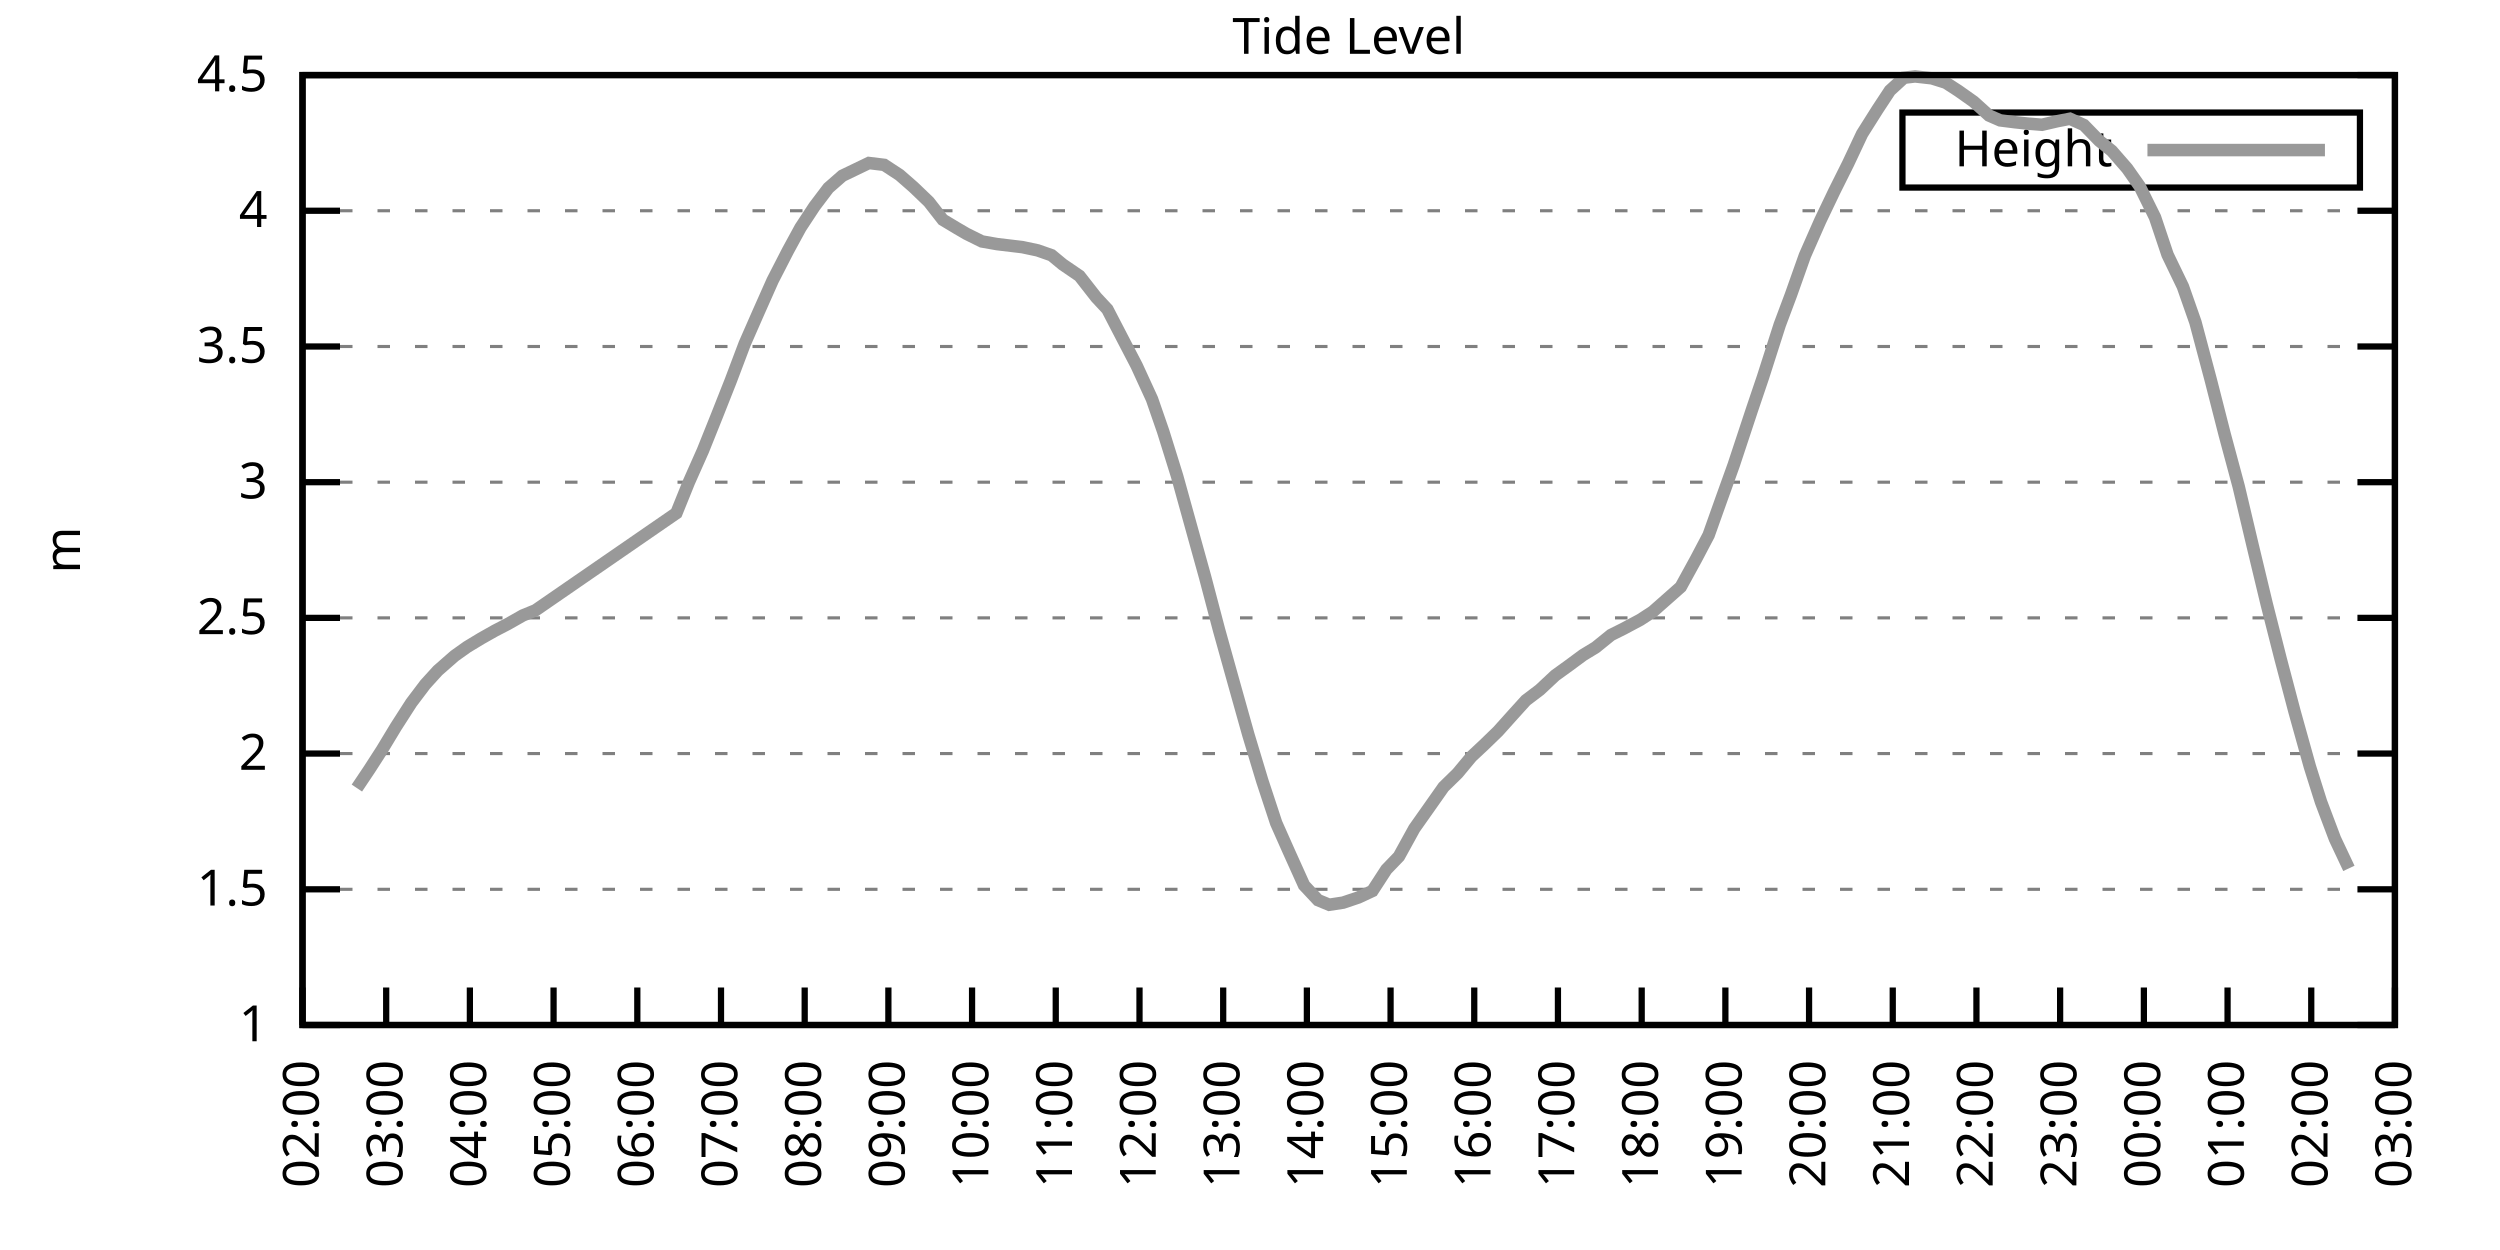
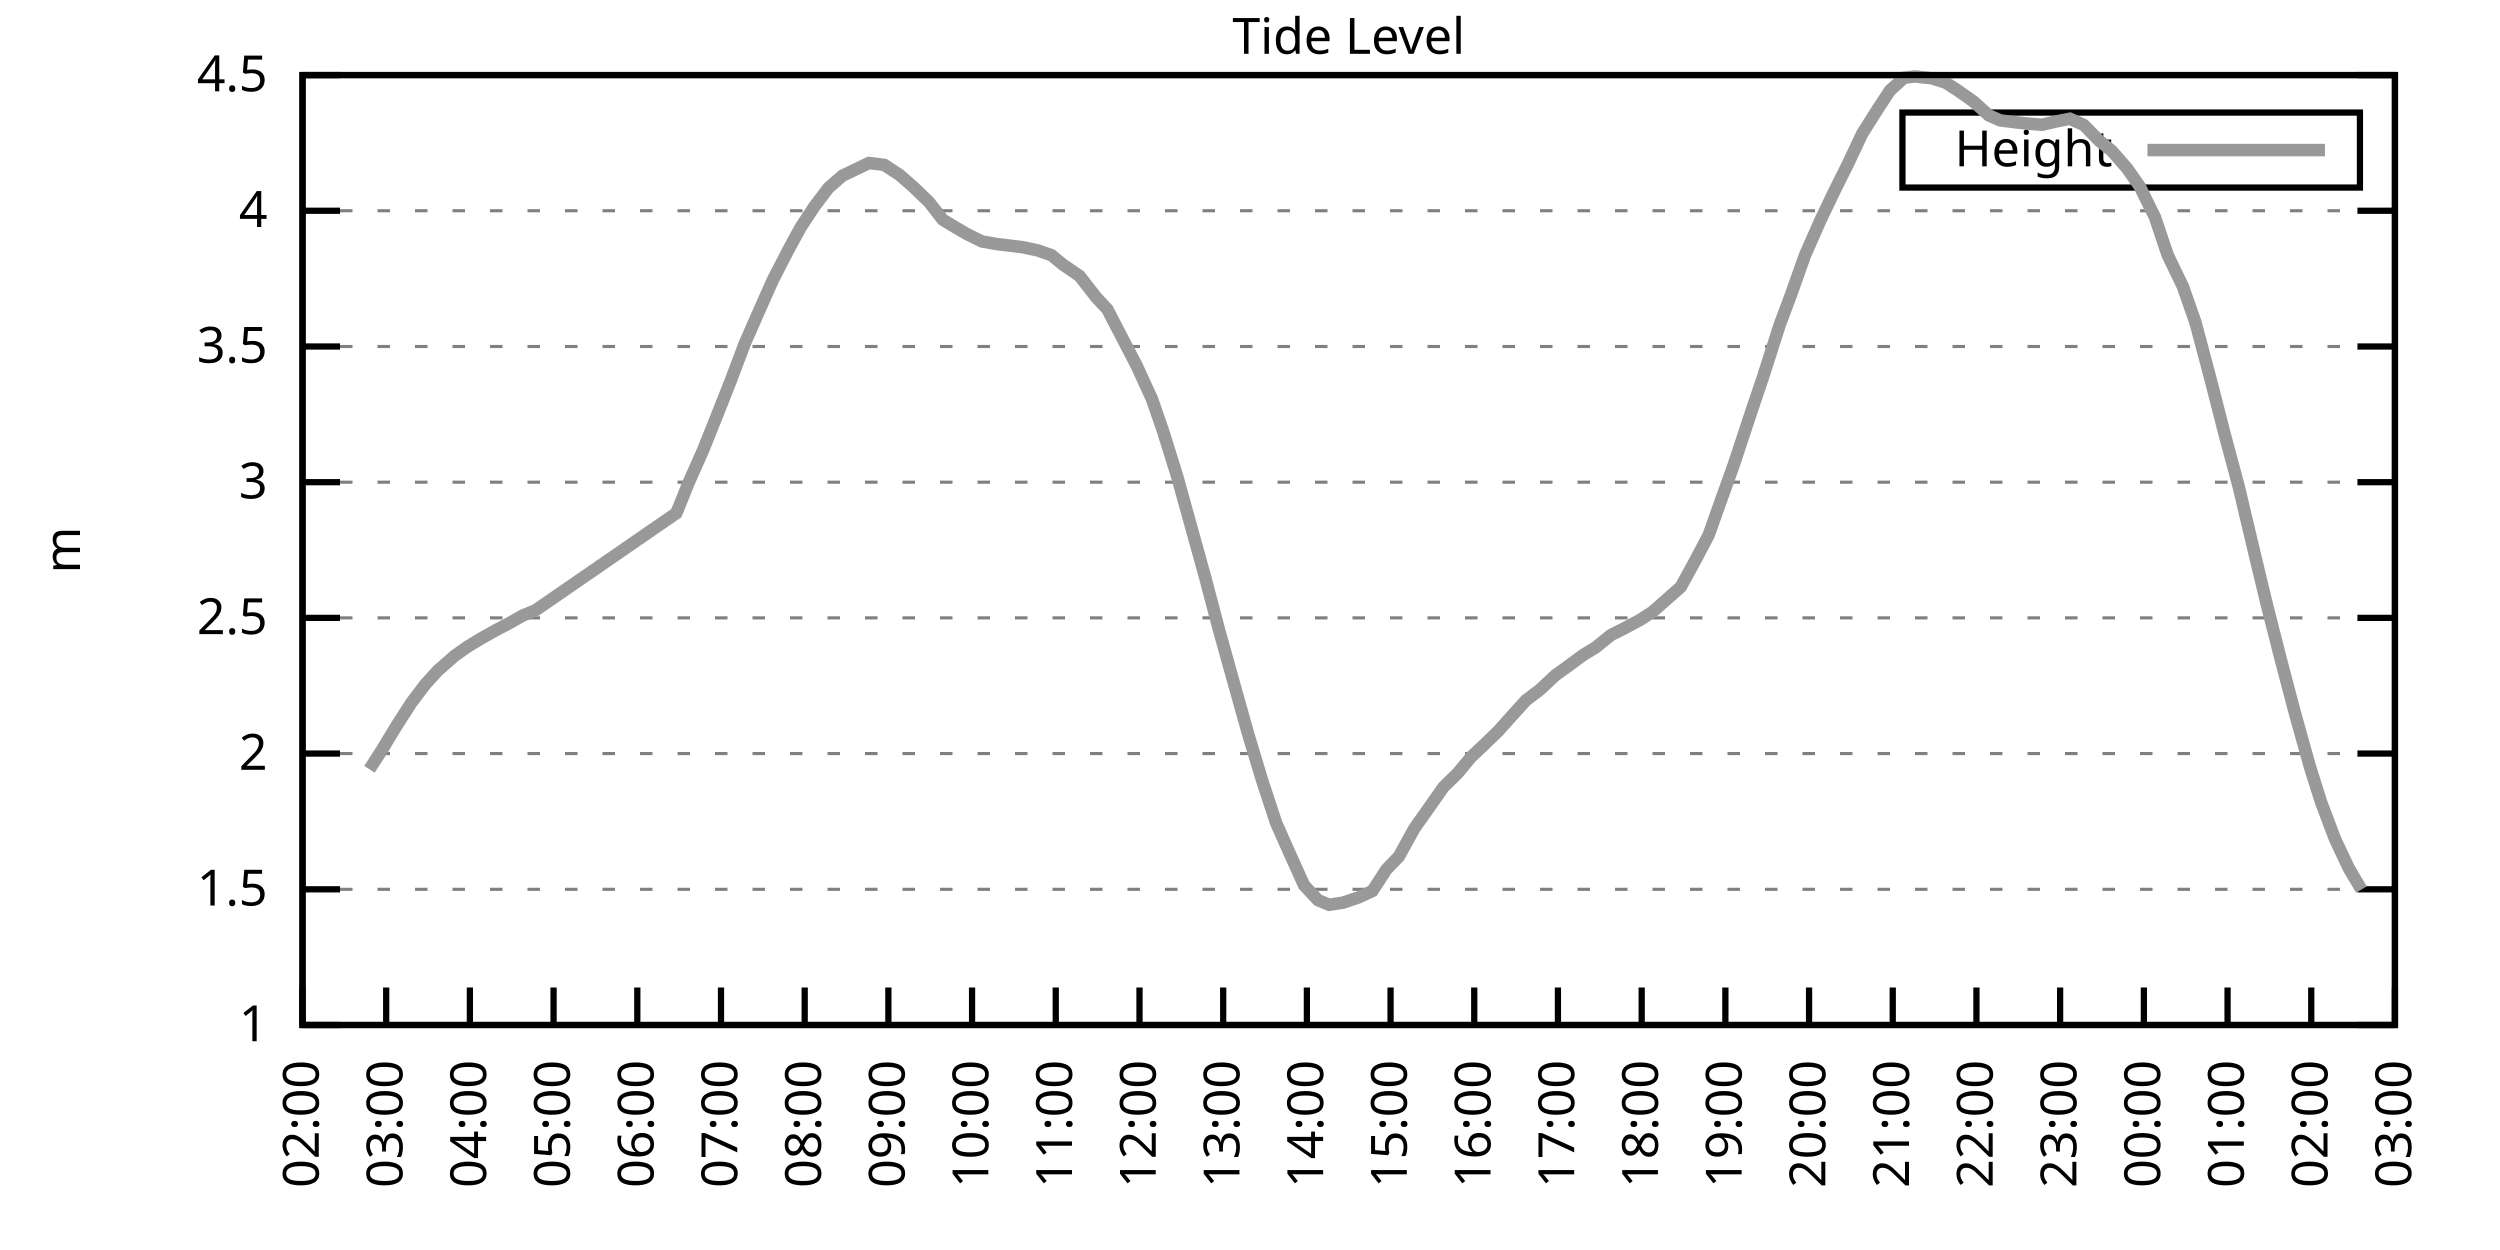
<svg xmlns="http://www.w3.org/2000/svg" xmlns:xlink="http://www.w3.org/1999/xlink" width="400" height="200" viewBox="0 0 400 200">
  <g id="gnuplot_canvas">
    <rect x="0" y="0" width="400" height="200" fill="none" />
    <defs>
      <circle id="gpDot" r="0.5" stroke-width="0.5" stroke="currentColor" />
      <path id="gpPt0" stroke-width="0.333" stroke="currentColor" d="M-1,0 h2 M0,-1 v2" />
      <path id="gpPt1" stroke-width="0.333" stroke="currentColor" d="M-1,-1 L1,1 M1,-1 L-1,1" />
      <path id="gpPt2" stroke-width="0.333" stroke="currentColor" d="M-1,0 L1,0 M0,-1 L0,1 M-1,-1 L1,1 M-1,1 L1,-1" />
      <rect id="gpPt3" stroke-width="0.333" stroke="currentColor" x="-1" y="-1" width="2" height="2" />
      <rect id="gpPt4" stroke-width="0.333" stroke="currentColor" fill="currentColor" x="-1" y="-1" width="2" height="2" />
      <circle id="gpPt5" stroke-width="0.333" stroke="currentColor" cx="0" cy="0" r="1" />
      <use xlink:href="#gpPt5" id="gpPt6" fill="currentColor" stroke="none" />
      <path id="gpPt7" stroke-width="0.333" stroke="currentColor" d="M0,-1.33 L-1.33,0.67 L1.33,0.67 z" />
      <use xlink:href="#gpPt7" id="gpPt8" fill="currentColor" stroke="none" />
      <use xlink:href="#gpPt7" id="gpPt9" stroke="currentColor" transform="rotate(180)" />
      <use xlink:href="#gpPt9" id="gpPt10" fill="currentColor" stroke="none" />
      <use xlink:href="#gpPt3" id="gpPt11" stroke="currentColor" transform="rotate(45)" />
      <use xlink:href="#gpPt11" id="gpPt12" fill="currentColor" stroke="none" />
      <path id="gpPt13" stroke-width="0.333" stroke="currentColor" d="M0,1.330 L1.265,0.411 L0.782,-1.067 L-0.782,-1.076 L-1.265,0.411 z" />
      <use xlink:href="#gpPt13" id="gpPt14" fill="currentColor" stroke="none" />
      <filter id="textbox" filterUnits="objectBoundingBox" x="0" y="0" height="1" width="1">
        <feFlood flood-color="white" flood-opacity="1" result="bgnd" />
        <feComposite in="SourceGraphic" in2="bgnd" operator="atop" />
      </filter>
      <filter id="greybox" filterUnits="objectBoundingBox" x="0" y="0" height="1" width="1">
        <feFlood flood-color="lightgrey" flood-opacity="1" result="grey" />
        <feComposite in="SourceGraphic" in2="grey" operator="atop" />
      </filter>
    </defs>
    <g fill="none" color="white" stroke="currentColor" stroke-width="1.00" stroke-linecap="butt" stroke-linejoin="miter">
</g>
    <g fill="none" color="black" stroke="currentColor" stroke-width="1.00" stroke-linecap="butt" stroke-linejoin="miter">
      <g stroke="none" shape-rendering="crispEdges">
        <polygon fill="rgb(255, 255, 255)" points="48.40,164.00 383.18,164.00 383.18,12.02 48.40,12.02 " />
      </g>
    </g>
    <g fill="none" color="black" stroke="currentColor" stroke-width="1.00" stroke-linecap="butt" stroke-linejoin="miter">
</g>
    <g fill="none" color="black" stroke="black" stroke-width="0.50" stroke-linecap="butt" stroke-linejoin="miter">
</g>
    <g fill="none" color="gray" stroke="currentColor" stroke-width="0.50" stroke-linecap="butt" stroke-linejoin="miter">
      <path stroke="gray" stroke-dasharray="2,4" class="gridline" d="M48.40,164.00 L383.19,164.00  " />
    </g>
    <g fill="none" color="gray" stroke="gray" stroke-width="1.00" stroke-linecap="butt" stroke-linejoin="miter">
</g>
    <g fill="none" color="black" stroke="currentColor" stroke-width="1.00" stroke-linecap="butt" stroke-linejoin="miter">
      <path stroke="black" d="M48.40,164.00 L54.40,164.00 M383.19,164.00 L377.19,164.00  " />
      <g transform="translate(42.80,166.60)" stroke="none" fill="black" font-family="Sans" font-size="8.00" text-anchor="end">
        <text>
          <tspan font-family="Sans"> 1</tspan>
        </text>
      </g>
    </g>
    <g fill="none" color="black" stroke="currentColor" stroke-width="1.00" stroke-linecap="butt" stroke-linejoin="miter">
</g>
    <g fill="none" color="black" stroke="black" stroke-width="0.50" stroke-linecap="butt" stroke-linejoin="miter">
</g>
    <g fill="none" color="gray" stroke="currentColor" stroke-width="0.50" stroke-linecap="butt" stroke-linejoin="miter">
      <path stroke="gray" stroke-dasharray="2,4" class="gridline" d="M48.40,142.29 L383.19,142.29  " />
    </g>
    <g fill="none" color="gray" stroke="gray" stroke-width="1.00" stroke-linecap="butt" stroke-linejoin="miter">
</g>
    <g fill="none" color="black" stroke="currentColor" stroke-width="1.00" stroke-linecap="butt" stroke-linejoin="miter">
      <path stroke="black" d="M48.40,142.29 L54.40,142.29 M383.19,142.29 L377.19,142.29  " />
      <g transform="translate(42.80,144.89)" stroke="none" fill="black" font-family="Sans" font-size="8.00" text-anchor="end">
        <text>
          <tspan font-family="Sans"> 1.5</tspan>
        </text>
      </g>
    </g>
    <g fill="none" color="black" stroke="currentColor" stroke-width="1.00" stroke-linecap="butt" stroke-linejoin="miter">
</g>
    <g fill="none" color="black" stroke="black" stroke-width="0.50" stroke-linecap="butt" stroke-linejoin="miter">
</g>
    <g fill="none" color="gray" stroke="currentColor" stroke-width="0.50" stroke-linecap="butt" stroke-linejoin="miter">
      <path stroke="gray" stroke-dasharray="2,4" class="gridline" d="M48.40,120.57 L383.19,120.57  " />
    </g>
    <g fill="none" color="gray" stroke="gray" stroke-width="1.00" stroke-linecap="butt" stroke-linejoin="miter">
</g>
    <g fill="none" color="black" stroke="currentColor" stroke-width="1.00" stroke-linecap="butt" stroke-linejoin="miter">
      <path stroke="black" d="M48.40,120.57 L54.40,120.57 M383.19,120.57 L377.19,120.57  " />
      <g transform="translate(42.80,123.17)" stroke="none" fill="black" font-family="Sans" font-size="8.00" text-anchor="end">
        <text>
          <tspan font-family="Sans"> 2</tspan>
        </text>
      </g>
    </g>
    <g fill="none" color="black" stroke="currentColor" stroke-width="1.00" stroke-linecap="butt" stroke-linejoin="miter">
</g>
    <g fill="none" color="black" stroke="black" stroke-width="0.50" stroke-linecap="butt" stroke-linejoin="miter">
</g>
    <g fill="none" color="gray" stroke="currentColor" stroke-width="0.50" stroke-linecap="butt" stroke-linejoin="miter">
      <path stroke="gray" stroke-dasharray="2,4" class="gridline" d="M48.40,98.86 L383.19,98.86  " />
    </g>
    <g fill="none" color="gray" stroke="gray" stroke-width="1.00" stroke-linecap="butt" stroke-linejoin="miter">
</g>
    <g fill="none" color="black" stroke="currentColor" stroke-width="1.00" stroke-linecap="butt" stroke-linejoin="miter">
      <path stroke="black" d="M48.40,98.86 L54.40,98.86 M383.19,98.86 L377.19,98.86  " />
      <g transform="translate(42.80,101.46)" stroke="none" fill="black" font-family="Sans" font-size="8.00" text-anchor="end">
        <text>
          <tspan font-family="Sans"> 2.5</tspan>
        </text>
      </g>
    </g>
    <g fill="none" color="black" stroke="currentColor" stroke-width="1.00" stroke-linecap="butt" stroke-linejoin="miter">
</g>
    <g fill="none" color="black" stroke="black" stroke-width="0.50" stroke-linecap="butt" stroke-linejoin="miter">
</g>
    <g fill="none" color="gray" stroke="currentColor" stroke-width="0.50" stroke-linecap="butt" stroke-linejoin="miter">
      <path stroke="gray" stroke-dasharray="2,4" class="gridline" d="M48.40,77.15 L383.19,77.15  " />
    </g>
    <g fill="none" color="gray" stroke="gray" stroke-width="1.00" stroke-linecap="butt" stroke-linejoin="miter">
</g>
    <g fill="none" color="black" stroke="currentColor" stroke-width="1.00" stroke-linecap="butt" stroke-linejoin="miter">
      <path stroke="black" d="M48.40,77.15 L54.40,77.15 M383.19,77.15 L377.19,77.15  " />
      <g transform="translate(42.80,79.75)" stroke="none" fill="black" font-family="Sans" font-size="8.00" text-anchor="end">
        <text>
          <tspan font-family="Sans"> 3</tspan>
        </text>
      </g>
    </g>
    <g fill="none" color="black" stroke="currentColor" stroke-width="1.00" stroke-linecap="butt" stroke-linejoin="miter">
</g>
    <g fill="none" color="black" stroke="black" stroke-width="0.50" stroke-linecap="butt" stroke-linejoin="miter">
</g>
    <g fill="none" color="gray" stroke="currentColor" stroke-width="0.50" stroke-linecap="butt" stroke-linejoin="miter">
      <path stroke="gray" stroke-dasharray="2,4" class="gridline" d="M48.40,55.44 L383.19,55.44  " />
    </g>
    <g fill="none" color="gray" stroke="gray" stroke-width="1.00" stroke-linecap="butt" stroke-linejoin="miter">
</g>
    <g fill="none" color="black" stroke="currentColor" stroke-width="1.00" stroke-linecap="butt" stroke-linejoin="miter">
      <path stroke="black" d="M48.40,55.44 L54.40,55.44 M383.19,55.44 L377.19,55.44  " />
      <g transform="translate(42.80,58.04)" stroke="none" fill="black" font-family="Sans" font-size="8.00" text-anchor="end">
        <text>
          <tspan font-family="Sans"> 3.5</tspan>
        </text>
      </g>
    </g>
    <g fill="none" color="black" stroke="currentColor" stroke-width="1.00" stroke-linecap="butt" stroke-linejoin="miter">
</g>
    <g fill="none" color="black" stroke="black" stroke-width="0.50" stroke-linecap="butt" stroke-linejoin="miter">
</g>
    <g fill="none" color="gray" stroke="currentColor" stroke-width="0.50" stroke-linecap="butt" stroke-linejoin="miter">
      <path stroke="gray" stroke-dasharray="2,4" class="gridline" d="M48.40,33.72 L383.19,33.72  " />
    </g>
    <g fill="none" color="gray" stroke="gray" stroke-width="1.00" stroke-linecap="butt" stroke-linejoin="miter">
</g>
    <g fill="none" color="black" stroke="currentColor" stroke-width="1.00" stroke-linecap="butt" stroke-linejoin="miter">
      <path stroke="black" d="M48.40,33.72 L54.40,33.72 M383.19,33.72 L377.19,33.72  " />
      <g transform="translate(42.80,36.32)" stroke="none" fill="black" font-family="Sans" font-size="8.00" text-anchor="end">
        <text>
          <tspan font-family="Sans"> 4</tspan>
        </text>
      </g>
    </g>
    <g fill="none" color="black" stroke="currentColor" stroke-width="1.00" stroke-linecap="butt" stroke-linejoin="miter">
</g>
    <g fill="none" color="black" stroke="black" stroke-width="0.50" stroke-linecap="butt" stroke-linejoin="miter">
</g>
    <g fill="none" color="gray" stroke="currentColor" stroke-width="0.50" stroke-linecap="butt" stroke-linejoin="miter">
      <path stroke="gray" stroke-dasharray="2,4" class="gridline" d="M48.40,12.01 L383.19,12.01  " />
    </g>
    <g fill="none" color="gray" stroke="gray" stroke-width="1.00" stroke-linecap="butt" stroke-linejoin="miter">
</g>
    <g fill="none" color="black" stroke="currentColor" stroke-width="1.00" stroke-linecap="butt" stroke-linejoin="miter">
      <path stroke="black" d="M48.40,12.01 L54.40,12.01 M383.19,12.01 L377.19,12.01  " />
      <g transform="translate(42.80,14.61)" stroke="none" fill="black" font-family="Sans" font-size="8.00" text-anchor="end">
        <text>
          <tspan font-family="Sans"> 4.5</tspan>
        </text>
      </g>
    </g>
    <g fill="none" color="black" stroke="currentColor" stroke-width="1.00" stroke-linecap="butt" stroke-linejoin="miter">
      <path stroke="black" d="M48.40,164.00 L48.40,158.00  " />
      <g transform="translate(51.00,169.60) rotate(270.00)" stroke="none" fill="black" font-family="Sans" font-size="8.00" text-anchor="end">
        <text>
          <tspan font-family="Sans">02:00</tspan>
        </text>
      </g>
    </g>
    <g fill="none" color="black" stroke="currentColor" stroke-width="1.00" stroke-linecap="butt" stroke-linejoin="miter">
      <path stroke="black" d="M61.79,164.00 L61.79,158.00  " />
      <g transform="translate(64.39,169.60) rotate(270.00)" stroke="none" fill="black" font-family="Sans" font-size="8.00" text-anchor="end">
        <text>
          <tspan font-family="Sans">03:00</tspan>
        </text>
      </g>
    </g>
    <g fill="none" color="black" stroke="currentColor" stroke-width="1.00" stroke-linecap="butt" stroke-linejoin="miter">
      <path stroke="black" d="M75.18,164.00 L75.18,158.00  " />
      <g transform="translate(77.78,169.60) rotate(270.00)" stroke="none" fill="black" font-family="Sans" font-size="8.00" text-anchor="end">
        <text>
          <tspan font-family="Sans">04:00</tspan>
        </text>
      </g>
    </g>
    <g fill="none" color="black" stroke="currentColor" stroke-width="1.00" stroke-linecap="butt" stroke-linejoin="miter">
      <path stroke="black" d="M88.57,164.00 L88.57,158.00  " />
      <g transform="translate(91.17,169.60) rotate(270.00)" stroke="none" fill="black" font-family="Sans" font-size="8.00" text-anchor="end">
        <text>
          <tspan font-family="Sans">05:00</tspan>
        </text>
      </g>
    </g>
    <g fill="none" color="black" stroke="currentColor" stroke-width="1.00" stroke-linecap="butt" stroke-linejoin="miter">
      <path stroke="black" d="M101.97,164.00 L101.97,158.00  " />
      <g transform="translate(104.57,169.60) rotate(270.00)" stroke="none" fill="black" font-family="Sans" font-size="8.00" text-anchor="end">
        <text>
          <tspan font-family="Sans">06:00</tspan>
        </text>
      </g>
    </g>
    <g fill="none" color="black" stroke="currentColor" stroke-width="1.00" stroke-linecap="butt" stroke-linejoin="miter">
      <path stroke="black" d="M115.36,164.00 L115.36,158.00  " />
      <g transform="translate(117.96,169.60) rotate(270.00)" stroke="none" fill="black" font-family="Sans" font-size="8.00" text-anchor="end">
        <text>
          <tspan font-family="Sans">07:00</tspan>
        </text>
      </g>
    </g>
    <g fill="none" color="black" stroke="currentColor" stroke-width="1.00" stroke-linecap="butt" stroke-linejoin="miter">
      <path stroke="black" d="M128.75,164.00 L128.75,158.00  " />
      <g transform="translate(131.35,169.60) rotate(270.00)" stroke="none" fill="black" font-family="Sans" font-size="8.00" text-anchor="end">
        <text>
          <tspan font-family="Sans">08:00</tspan>
        </text>
      </g>
    </g>
    <g fill="none" color="black" stroke="currentColor" stroke-width="1.00" stroke-linecap="butt" stroke-linejoin="miter">
      <path stroke="black" d="M142.14,164.00 L142.14,158.00  " />
      <g transform="translate(144.74,169.60) rotate(270.00)" stroke="none" fill="black" font-family="Sans" font-size="8.00" text-anchor="end">
        <text>
          <tspan font-family="Sans">09:00</tspan>
        </text>
      </g>
    </g>
    <g fill="none" color="black" stroke="currentColor" stroke-width="1.00" stroke-linecap="butt" stroke-linejoin="miter">
      <path stroke="black" d="M155.53,164.00 L155.53,158.00  " />
      <g transform="translate(158.13,169.60) rotate(270.00)" stroke="none" fill="black" font-family="Sans" font-size="8.00" text-anchor="end">
        <text>
          <tspan font-family="Sans">10:00</tspan>
        </text>
      </g>
    </g>
    <g fill="none" color="black" stroke="currentColor" stroke-width="1.00" stroke-linecap="butt" stroke-linejoin="miter">
      <path stroke="black" d="M168.92,164.00 L168.92,158.00  " />
      <g transform="translate(171.52,169.60) rotate(270.00)" stroke="none" fill="black" font-family="Sans" font-size="8.00" text-anchor="end">
        <text>
          <tspan font-family="Sans">11:00</tspan>
        </text>
      </g>
    </g>
    <g fill="none" color="black" stroke="currentColor" stroke-width="1.00" stroke-linecap="butt" stroke-linejoin="miter">
      <path stroke="black" d="M182.32,164.00 L182.32,158.00  " />
      <g transform="translate(184.92,169.60) rotate(270.00)" stroke="none" fill="black" font-family="Sans" font-size="8.00" text-anchor="end">
        <text>
          <tspan font-family="Sans">12:00</tspan>
        </text>
      </g>
    </g>
    <g fill="none" color="black" stroke="currentColor" stroke-width="1.00" stroke-linecap="butt" stroke-linejoin="miter">
      <path stroke="black" d="M195.71,164.00 L195.71,158.00  " />
      <g transform="translate(198.31,169.60) rotate(270.00)" stroke="none" fill="black" font-family="Sans" font-size="8.00" text-anchor="end">
        <text>
          <tspan font-family="Sans">13:00</tspan>
        </text>
      </g>
    </g>
    <g fill="none" color="black" stroke="currentColor" stroke-width="1.00" stroke-linecap="butt" stroke-linejoin="miter">
      <path stroke="black" d="M209.10,164.00 L209.10,158.00  " />
      <g transform="translate(211.70,169.60) rotate(270.00)" stroke="none" fill="black" font-family="Sans" font-size="8.00" text-anchor="end">
        <text>
          <tspan font-family="Sans">14:00</tspan>
        </text>
      </g>
    </g>
    <g fill="none" color="black" stroke="currentColor" stroke-width="1.00" stroke-linecap="butt" stroke-linejoin="miter">
      <path stroke="black" d="M222.49,164.00 L222.49,158.00  " />
      <g transform="translate(225.09,169.60) rotate(270.00)" stroke="none" fill="black" font-family="Sans" font-size="8.00" text-anchor="end">
        <text>
          <tspan font-family="Sans">15:00</tspan>
        </text>
      </g>
    </g>
    <g fill="none" color="black" stroke="currentColor" stroke-width="1.00" stroke-linecap="butt" stroke-linejoin="miter">
      <path stroke="black" d="M235.88,164.00 L235.88,158.00  " />
      <g transform="translate(238.48,169.60) rotate(270.00)" stroke="none" fill="black" font-family="Sans" font-size="8.00" text-anchor="end">
        <text>
          <tspan font-family="Sans">16:00</tspan>
        </text>
      </g>
    </g>
    <g fill="none" color="black" stroke="currentColor" stroke-width="1.00" stroke-linecap="butt" stroke-linejoin="miter">
      <path stroke="black" d="M249.27,164.00 L249.27,158.00  " />
      <g transform="translate(251.87,169.60) rotate(270.00)" stroke="none" fill="black" font-family="Sans" font-size="8.00" text-anchor="end">
        <text>
          <tspan font-family="Sans">17:00</tspan>
        </text>
      </g>
    </g>
    <g fill="none" color="black" stroke="currentColor" stroke-width="1.00" stroke-linecap="butt" stroke-linejoin="miter">
      <path stroke="black" d="M262.67,164.00 L262.67,158.00  " />
      <g transform="translate(265.27,169.60) rotate(270.00)" stroke="none" fill="black" font-family="Sans" font-size="8.00" text-anchor="end">
        <text>
          <tspan font-family="Sans">18:00</tspan>
        </text>
      </g>
    </g>
    <g fill="none" color="black" stroke="currentColor" stroke-width="1.00" stroke-linecap="butt" stroke-linejoin="miter">
      <path stroke="black" d="M276.06,164.00 L276.06,158.00  " />
      <g transform="translate(278.66,169.60) rotate(270.00)" stroke="none" fill="black" font-family="Sans" font-size="8.00" text-anchor="end">
        <text>
          <tspan font-family="Sans">19:00</tspan>
        </text>
      </g>
    </g>
    <g fill="none" color="black" stroke="currentColor" stroke-width="1.00" stroke-linecap="butt" stroke-linejoin="miter">
      <path stroke="black" d="M289.45,164.00 L289.45,158.00  " />
      <g transform="translate(292.05,169.60) rotate(270.00)" stroke="none" fill="black" font-family="Sans" font-size="8.00" text-anchor="end">
        <text>
          <tspan font-family="Sans">20:00</tspan>
        </text>
      </g>
    </g>
    <g fill="none" color="black" stroke="currentColor" stroke-width="1.00" stroke-linecap="butt" stroke-linejoin="miter">
      <path stroke="black" d="M302.84,164.00 L302.84,158.00  " />
      <g transform="translate(305.44,169.60) rotate(270.00)" stroke="none" fill="black" font-family="Sans" font-size="8.00" text-anchor="end">
        <text>
          <tspan font-family="Sans">21:00</tspan>
        </text>
      </g>
    </g>
    <g fill="none" color="black" stroke="currentColor" stroke-width="1.00" stroke-linecap="butt" stroke-linejoin="miter">
      <path stroke="black" d="M316.23,164.00 L316.23,158.00  " />
      <g transform="translate(318.83,169.60) rotate(270.00)" stroke="none" fill="black" font-family="Sans" font-size="8.00" text-anchor="end">
        <text>
          <tspan font-family="Sans">22:00</tspan>
        </text>
      </g>
    </g>
    <g fill="none" color="black" stroke="currentColor" stroke-width="1.00" stroke-linecap="butt" stroke-linejoin="miter">
      <path stroke="black" d="M329.62,164.00 L329.62,158.00  " />
      <g transform="translate(332.22,169.60) rotate(270.00)" stroke="none" fill="black" font-family="Sans" font-size="8.00" text-anchor="end">
        <text>
          <tspan font-family="Sans">23:00</tspan>
        </text>
      </g>
    </g>
    <g fill="none" color="black" stroke="currentColor" stroke-width="1.00" stroke-linecap="butt" stroke-linejoin="miter">
      <path stroke="black" d="M343.02,164.00 L343.02,158.00  " />
      <g transform="translate(345.62,169.60) rotate(270.00)" stroke="none" fill="black" font-family="Sans" font-size="8.00" text-anchor="end">
        <text>
          <tspan font-family="Sans">00:00</tspan>
        </text>
      </g>
    </g>
    <g fill="none" color="black" stroke="currentColor" stroke-width="1.00" stroke-linecap="butt" stroke-linejoin="miter">
      <path stroke="black" d="M356.41,164.00 L356.41,158.00  " />
      <g transform="translate(359.01,169.60) rotate(270.00)" stroke="none" fill="black" font-family="Sans" font-size="8.00" text-anchor="end">
        <text>
          <tspan font-family="Sans">01:00</tspan>
        </text>
      </g>
    </g>
    <g fill="none" color="black" stroke="currentColor" stroke-width="1.00" stroke-linecap="butt" stroke-linejoin="miter">
      <path stroke="black" d="M369.80,164.00 L369.80,158.00  " />
      <g transform="translate(372.40,169.60) rotate(270.00)" stroke="none" fill="black" font-family="Sans" font-size="8.00" text-anchor="end">
        <text>
          <tspan font-family="Sans">02:00</tspan>
        </text>
      </g>
    </g>
    <g fill="none" color="black" stroke="currentColor" stroke-width="1.00" stroke-linecap="butt" stroke-linejoin="miter">
      <path stroke="black" d="M383.19,164.00 L383.19,158.00  " />
      <g transform="translate(385.79,169.60) rotate(270.00)" stroke="none" fill="black" font-family="Sans" font-size="8.00" text-anchor="end">
        <text>
          <tspan font-family="Sans">03:00</tspan>
        </text>
      </g>
    </g>
    <g fill="none" color="black" stroke="currentColor" stroke-width="1.00" stroke-linecap="butt" stroke-linejoin="miter">
</g>
    <g fill="none" color="black" stroke="currentColor" stroke-width="1.00" stroke-linecap="butt" stroke-linejoin="miter">
      <path stroke="black" d="M48.40,12.01 L48.40,164.00 L383.19,164.00 L383.19,12.01 L48.40,12.01 Z  " />
    </g>
    <g fill="none" color="black" stroke="currentColor" stroke-width="1.00" stroke-linecap="butt" stroke-linejoin="miter">
</g>
    <g fill="none" color="black" stroke="currentColor" stroke-width="1.00" stroke-linecap="butt" stroke-linejoin="miter">
      <path stroke="black" d="M304.39,30.01 L304.39,18.01 L377.59,18.01 L377.59,30.01 L304.39,30.01 Z  " />
    </g>
    <g id="Tide_level_plot_1">
      <g fill="none" color="white" stroke="black" stroke-width="2.00" stroke-linecap="butt" stroke-linejoin="miter">
</g>
      <g fill="none" color="black" stroke="currentColor" stroke-width="2.00" stroke-linecap="butt" stroke-linejoin="miter">
        <g transform="translate(337.99,26.61)" stroke="none" fill="black" font-family="Sans" font-size="8.00" text-anchor="end">
          <text>
            <tspan font-family="Sans">Height</tspan>
          </text>
        </g>
      </g>
      <g fill="none" color="black" stroke="currentColor" stroke-width="2.00" stroke-linecap="butt" stroke-linejoin="miter">
-         <path stroke="rgb(153, 153, 153)" d="M343.59,24.01 L371.99,24.01 M57.10,126.09 L59.11,123.09 L61.12,119.97 L63.35,116.28 L65.81,112.45 L68.04,109.50   L70.05,107.29 L72.73,104.94 L74.74,103.51 L76.97,102.16 L79.20,100.90 L81.21,99.86 L83.66,98.47 L85.67,97.65   L108.22,82.10 L110.22,77.15 L112.46,72.11 L114.69,66.55 L116.92,60.91 L119.15,55.00 L121.38,49.92 L123.62,44.88   L126.07,40.11 L128.08,36.42 L130.31,33.03 L132.54,30.08 L134.78,28.12 L139.02,26.08 L141.47,26.38 L143.93,27.99   L146.16,29.94 L148.61,32.29 L150.85,35.16 L153.08,36.50 L154.64,37.41 L157.10,38.63 L159.55,39.06 L163.57,39.54   L166.02,40.06 L168.25,40.84 L170.04,42.32 L172.72,44.15 L175.40,47.58 L177.18,49.49 L179.41,53.79 L181.87,58.52   L184.32,63.86 L186.11,69.03 L188.34,76.19 L190.57,84.23 L192.81,92.30 L195.04,100.77 L197.27,108.76 L199.73,117.53   L201.96,124.92 L204.19,131.69 L206.20,136.21 L208.65,141.64 L210.88,144.02 L212.67,144.76 L214.90,144.42 L217.36,143.59   L219.59,142.55 L221.82,139.12 L223.83,137.03 L226.29,132.56 L228.74,129.09 L230.97,125.92 L233.20,123.74 L235.44,121.05   L237.44,119.18 L239.68,117.01 L242.13,114.28 L244.14,112.06 L246.37,110.37 L248.83,108.07 L251.06,106.46 L253.29,104.81   L255.30,103.59 L257.76,101.60 L259.76,100.60 L262.44,99.17 L264.45,97.86 L266.91,95.69 L268.92,93.91 L271.37,89.44   L273.38,85.62 L275.39,79.97 L277.40,74.37 L280.30,65.60 L282.08,60.34 L284.76,51.96 L286.55,47.18 L288.78,40.89   L291.23,35.33 L293.47,30.64 L295.70,26.17 L297.93,21.43 L300.39,17.53 L302.39,14.49 L304.63,12.44 L306.41,12.23   L309.09,12.53 L311.32,13.23 L313.33,14.53 L315.79,16.27 L318.24,18.48 L320.03,19.26 L322.48,19.57 L324.49,19.78   L326.72,19.96 L329.18,19.39 L331.19,19.00 L333.42,20.00 L335.87,22.52 L337.88,24.13 L340.34,26.95 L342.35,29.81   L344.80,34.77 L346.81,40.76 L349.26,45.84 L351.27,51.57 L353.73,60.82 L355.96,69.55 L358.19,77.84 L360.42,87.27   L362.66,96.60 L364.89,105.38 L367.12,113.84 L369.58,122.66 L371.36,128.30 L373.59,134.21 L375.82,138.94  " />
+         <path stroke="rgb(153, 153, 153)" d="M343.59,24.01 L371.99,24.01 M59.11,123.09 L61.12,119.97 L63.35,116.28 L65.81,112.45 L68.04,109.50 L70.05,107.29   L72.73,104.94 L74.74,103.51 L76.97,102.16 L79.20,100.90 L81.21,99.86 L83.66,98.47 L85.67,97.65 L108.22,82.10   L110.22,77.15 L112.46,72.11 L114.69,66.55 L116.92,60.91 L119.15,55.00 L121.38,49.92 L123.62,44.88 L126.07,40.11   L128.08,36.42 L130.31,33.03 L132.54,30.08 L134.78,28.12 L139.02,26.08 L141.47,26.38 L143.93,27.99 L146.16,29.94   L148.61,32.29 L150.85,35.16 L153.08,36.50 L154.64,37.41 L157.10,38.63 L159.55,39.06 L163.57,39.54 L166.02,40.06   L168.25,40.84 L170.04,42.32 L172.72,44.15 L175.40,47.58 L177.18,49.49 L179.41,53.79 L181.87,58.52 L184.32,63.86   L186.11,69.03 L188.34,76.19 L190.57,84.23 L192.81,92.30 L195.04,100.77 L197.27,108.76 L199.73,117.53 L201.96,124.92   L204.19,131.69 L206.20,136.21 L208.65,141.64 L210.88,144.02 L212.67,144.76 L214.90,144.42 L217.36,143.59 L219.59,142.55   L221.82,139.12 L223.83,137.03 L226.29,132.56 L228.74,129.09 L230.97,125.92 L233.20,123.74 L235.44,121.05 L237.44,119.18   L239.68,117.01 L242.13,114.28 L244.14,112.06 L246.37,110.37 L248.83,108.07 L251.06,106.46 L253.29,104.81 L255.30,103.59   L257.76,101.60 L259.76,100.60 L262.44,99.17 L264.45,97.86 L266.91,95.69 L268.92,93.91 L271.37,89.44 L273.38,85.62   L275.39,79.97 L277.40,74.37 L280.30,65.60 L282.08,60.34 L284.76,51.96 L286.55,47.18 L288.78,40.89 L291.23,35.33   L293.47,30.64 L295.70,26.17 L297.93,21.43 L300.39,17.53 L302.39,14.49 L304.63,12.44 L306.41,12.23 L309.09,12.53   L311.32,13.23 L313.33,14.53 L315.79,16.27 L318.24,18.48 L320.03,19.26 L322.48,19.57 L324.49,19.78 L326.72,19.96   L329.18,19.39 L331.19,19.00 L333.42,20.00 L335.87,22.52 L337.88,24.13 L340.34,26.95 L342.35,29.81 L344.80,34.77   L346.81,40.76 L349.26,45.84 L351.27,51.57 L353.73,60.82 L355.96,69.55 L358.19,77.84 L360.42,87.27 L362.66,96.60   L364.89,105.38 L367.12,113.84 L369.58,122.66 L371.36,128.30 L373.59,134.21 L375.82,138.94 L377.83,142.33  " />
      </g>
    </g>
    <g fill="none" color="black" stroke="currentColor" stroke-width="2.00" stroke-linecap="butt" stroke-linejoin="miter">
</g>
    <g fill="none" color="black" stroke="black" stroke-width="1.00" stroke-linecap="butt" stroke-linejoin="miter">
</g>
    <g fill="none" color="black" stroke="currentColor" stroke-width="1.00" stroke-linecap="butt" stroke-linejoin="miter">
      <path stroke="black" d="M48.40,12.01 L48.40,164.00 L383.19,164.00 L383.19,12.01 L48.40,12.01 Z  " />
      <g transform="translate(12.80,88.01) rotate(270.00)" stroke="none" fill="black" font-family="Sans" font-size="8.00" text-anchor="middle">
        <text>
          <tspan font-family="Sans">m</tspan>
        </text>
      </g>
    </g>
    <g fill="none" color="black" stroke="currentColor" stroke-width="1.00" stroke-linecap="butt" stroke-linejoin="miter">
</g>
    <g fill="none" color="black" stroke="currentColor" stroke-width="1.00" stroke-linecap="butt" stroke-linejoin="miter">
      <g transform="translate(215.79,8.61)" stroke="none" fill="black" font-family="Sans" font-size="8.00" text-anchor="middle">
        <text>
          <tspan font-family="Sans">Tide Level</tspan>
        </text>
      </g>
    </g>
    <g fill="none" color="black" stroke="currentColor" stroke-width="1.00" stroke-linecap="butt" stroke-linejoin="miter">
</g>
  </g>
</svg>
